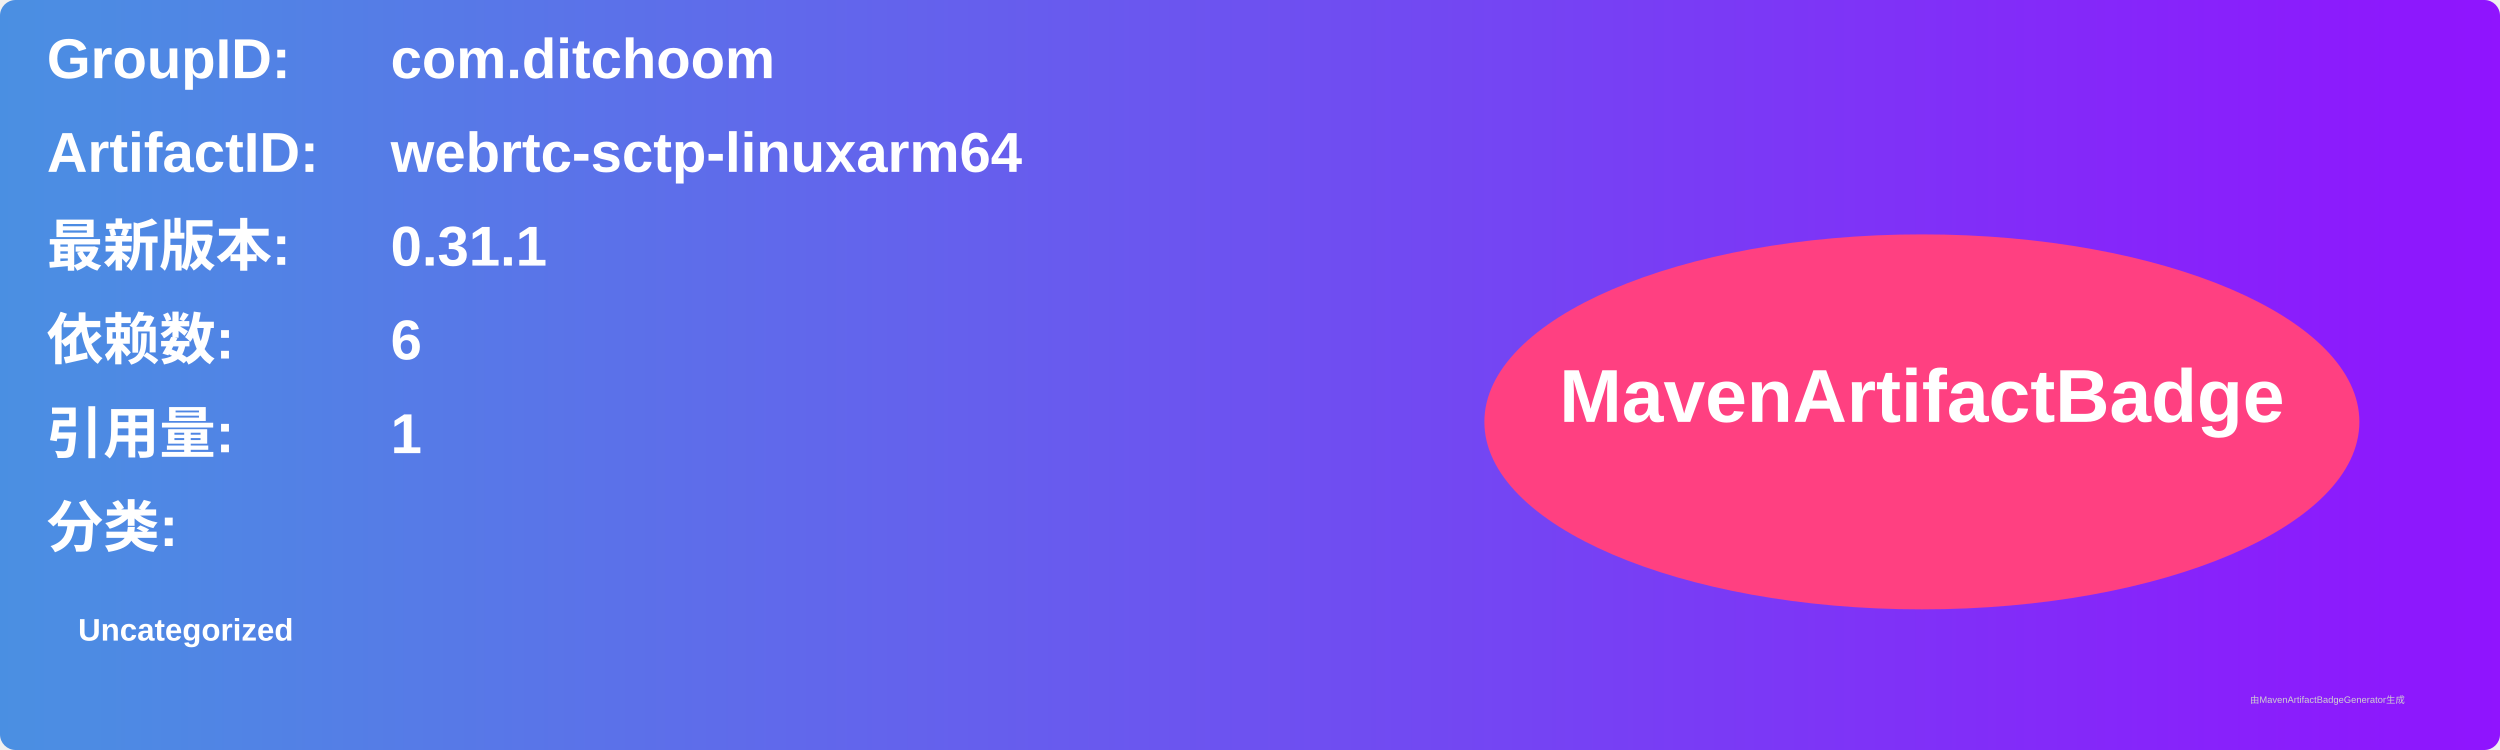
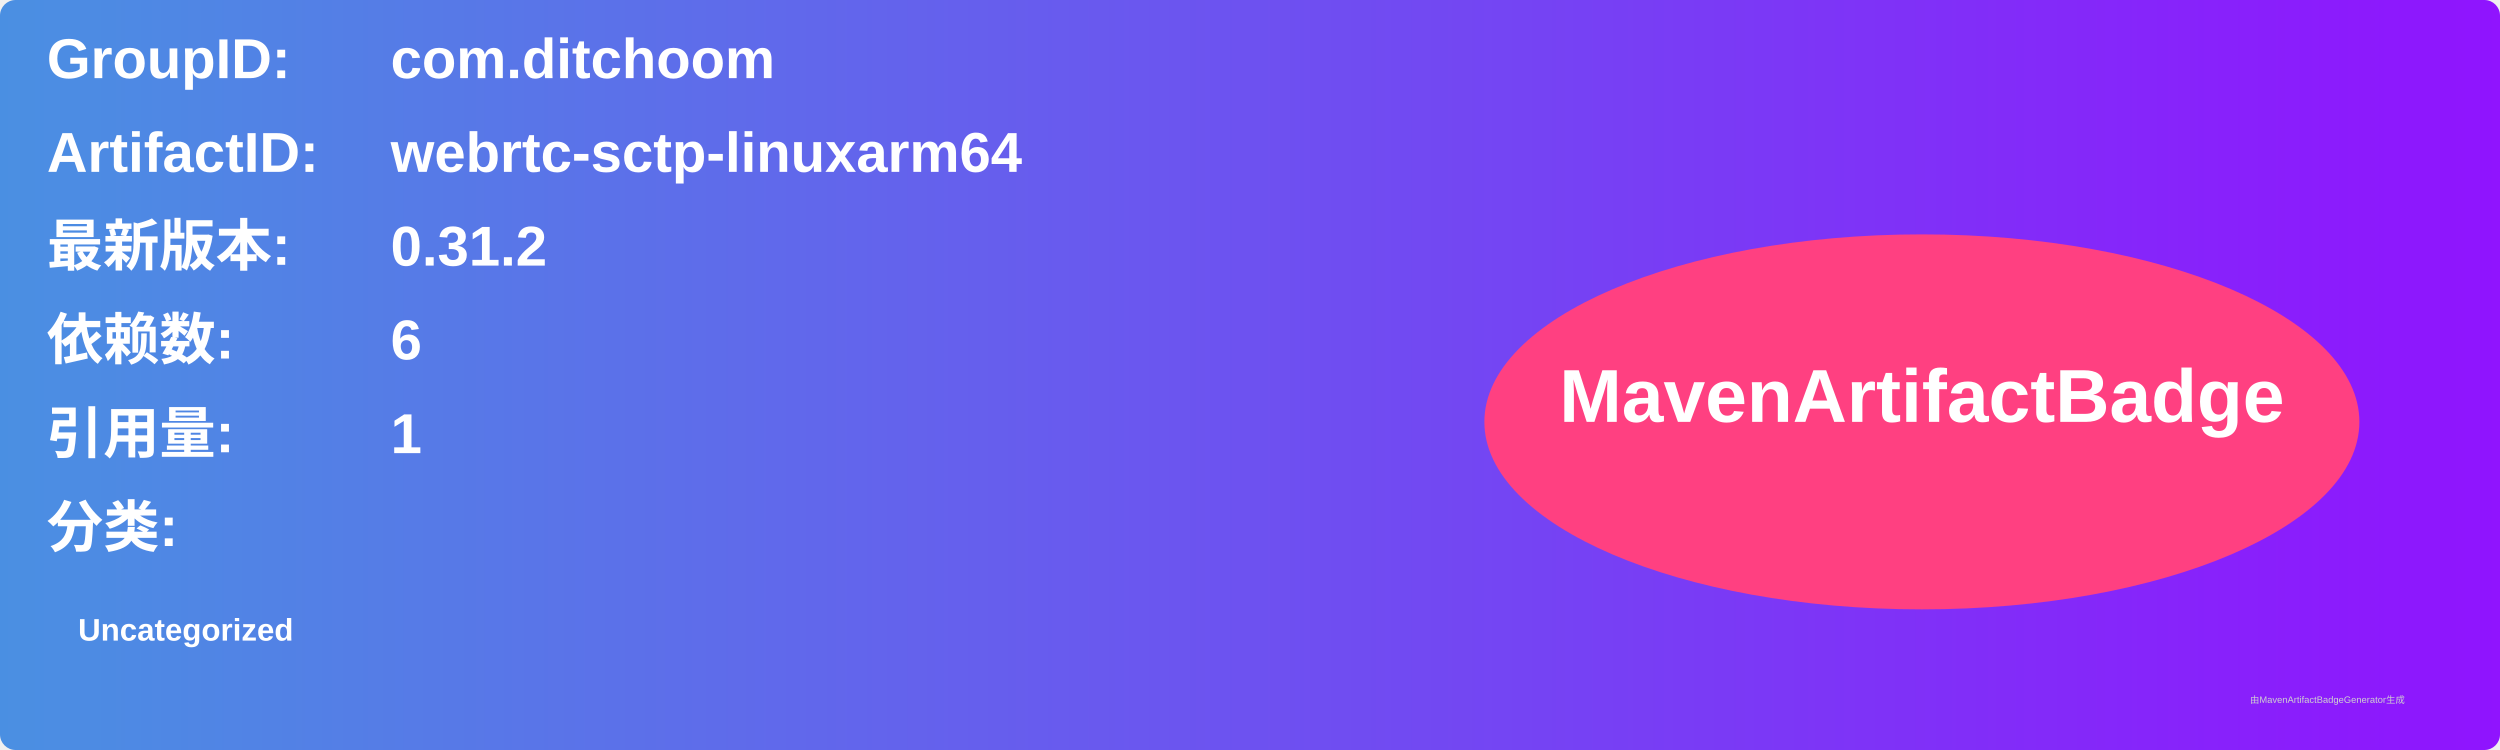
<svg xmlns="http://www.w3.org/2000/svg" width="800" height="240" viewBox="0 0 800 240">
  <linearGradient id="grad" x1="0%" y1="0%" x2="100%" y2="0%">
    <stop offset="0%" stop-color="#4a90e2" />
    <stop offset="100%" stop-color="#9013fe" />
  </linearGradient>
  <rect width="100%" height="100%" rx="5" ry="5" fill="url(#grad)" />
  <g transform="translate(15, 15)">
    <text x="0" y="10" font-family="Arial" font-size="18" fill="white" font-weight="bold" width="260">GroupID:</text>
    <text x="110" y="10" font-family="Arial" font-size="18" fill="white" font-weight="bold" width="460">com.ditchoom</text>
    <text x="0" y="40" font-family="Arial" font-size="18" fill="white" font-weight="bold" width="260">ArtifactID:</text>
    <text x="110" y="40" font-family="Arial" font-size="18" fill="white" font-weight="bold" width="460">webrtc-sctp-linuxarm64</text>
    <text x="0" y="70" font-family="Arial" font-size="18" fill="white" font-weight="bold">最新版本:</text>
    <text x="110" y="70" font-family="Arial" font-size="18" fill="white" font-weight="bold">
-       <tspan font-weight="bold">0.31.1</tspan>
+       <tspan font-weight="bold">0.31.2</tspan>
    </text>
    <text x="0" y="100" font-family="Arial" font-size="18" fill="white" font-weight="bold">依赖数: </text>
    <text x="110" y="100" font-family="Arial" font-size="18" fill="white">
      <tspan font-weight="bold">6</tspan>
    </text>
    <text x="0" y="130" font-family="Arial" font-size="18" fill="white" font-weight="bold">引用量: </text>
    <text x="110" y="130" font-family="Arial" font-size="18" fill="white">
      <tspan font-weight="bold">1</tspan>
    </text>
    <text x="0" y="160" font-family="Arial" font-size="18" fill="white" font-weight="bold">分类:</text>
    <text x="10" y="190" font-family="Arial" font-size="10" fill="white">
      <tspan font-weight="bold">Uncategorized</tspan>
    </text>
    <ellipse cx="600" cy="120" rx="140" ry="60" fill="#ff4081" />
    <text x="600" y="120" text-anchor="middle" font-family="Arial" font-size="24" fill="white" font-weight="bold">MavenArtifactBadge</text>
  </g>
  <text x="720" y="225" font-family="Arial" font-size="3" fill="#d0d0d0">由MavenArtifactBadgeGenerator生成</text>
</svg>
